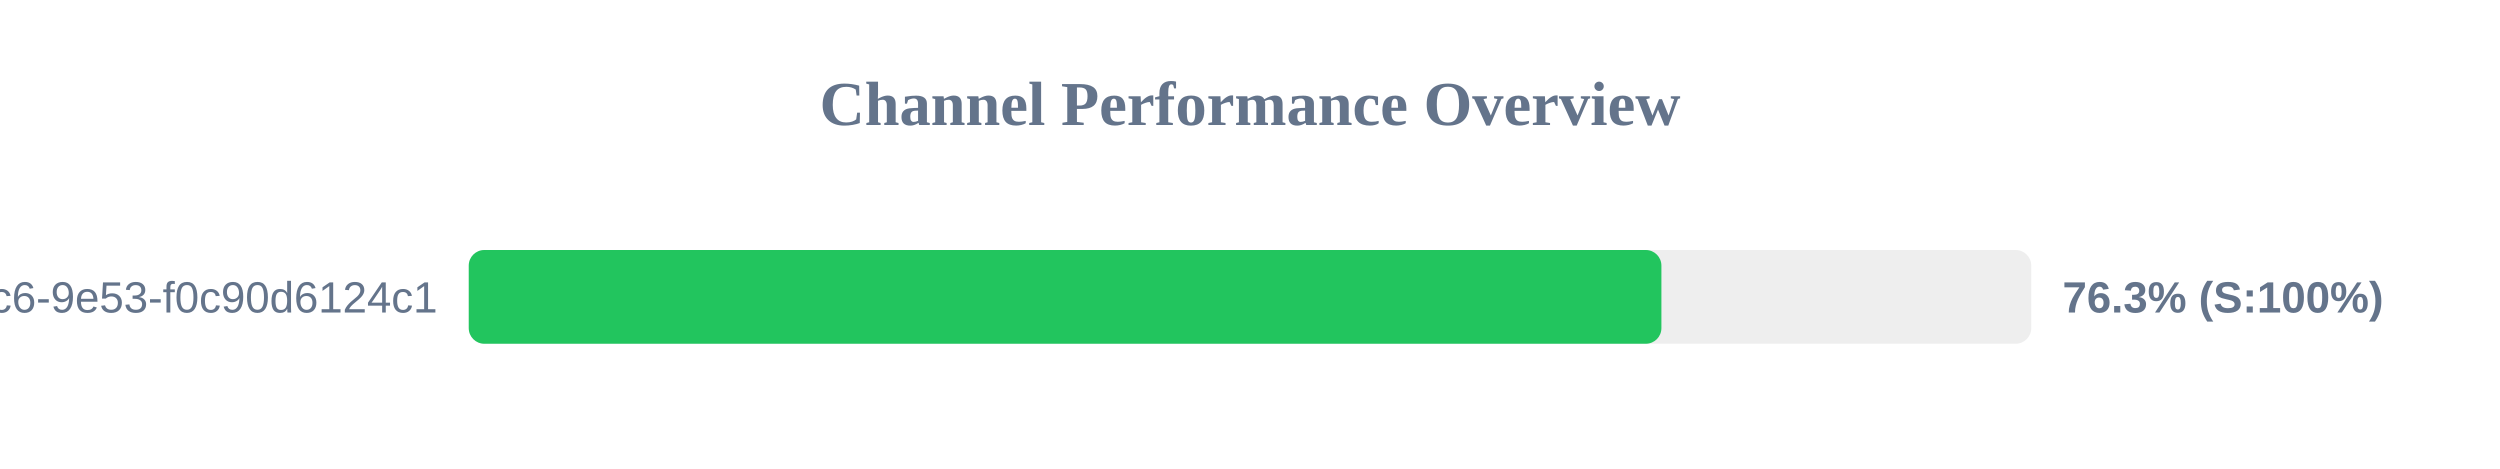
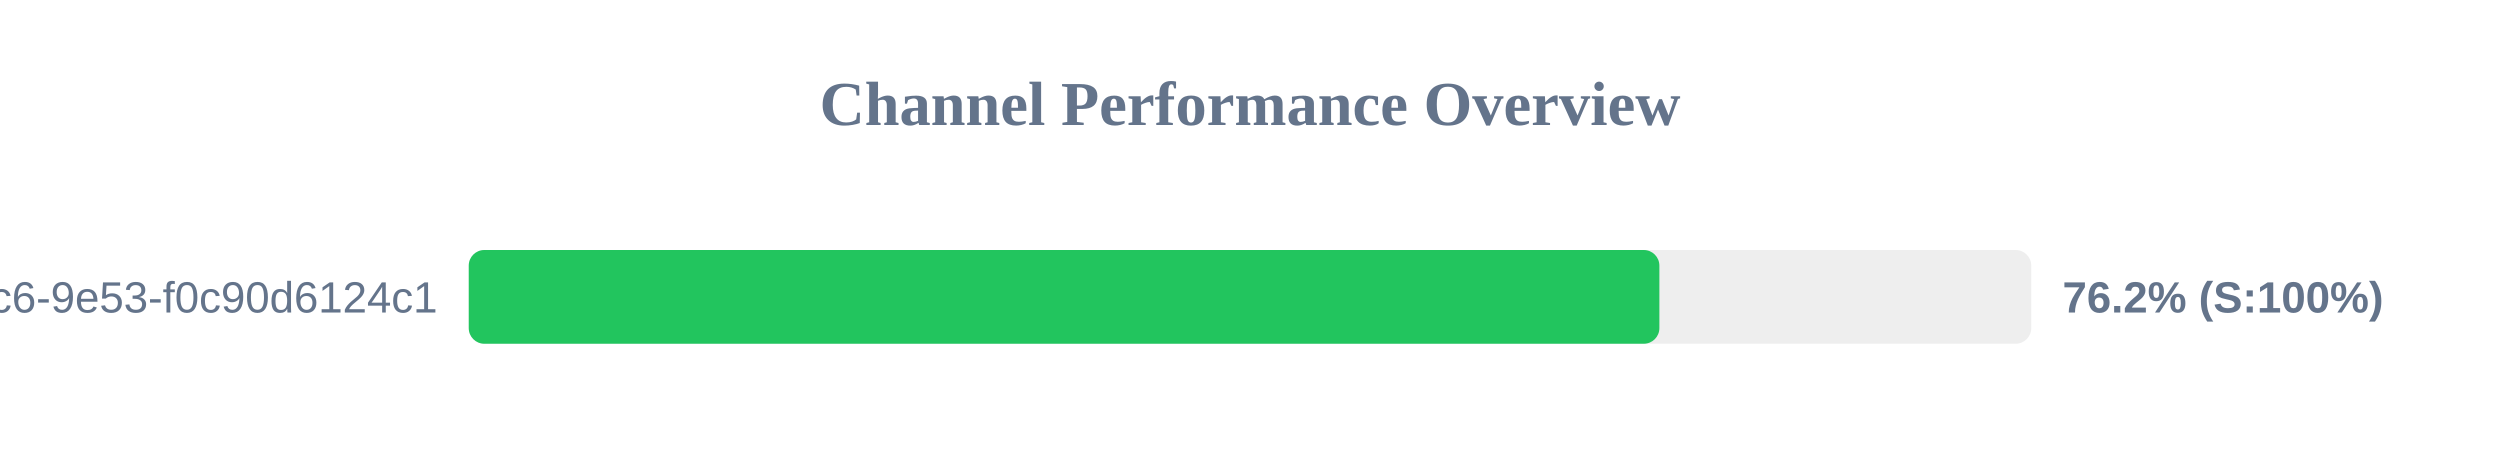
<svg xmlns="http://www.w3.org/2000/svg" width="800" height="150" version="1.1">
  <style>
        .row { font: 14px Arial; fill: #64748b; }
        .score { font: bold 14px Arial; fill: #64748b; }
    </style>
  <text x="400" y="40" text-anchor="middle" font-size="20px" font-weight="bold" fill="#64748b">Channel Performance Overview</text>
  <rect x="150" y="80" width="500" height="30" fill="#eee" rx="5" />
-   <rect x="150" y="80" width="381.65" height="30" fill="#22c55e" rx="5" />
+   <rect x="150" y="80" width="381.0" height="30" fill="#22c55e" rx="5" />
  <text x="140" y="100" text-anchor="end" class="row">?uuid=4685eb2a-5ddb-4dc6-9e53-f0c90d6124c1</text>
-   <text x="660" y="100" text-anchor="start" class="score">76.3% (S:100%)</text>
+   <text x="660" y="100" text-anchor="start" class="score">76.2% (S:100%)</text>
</svg>
